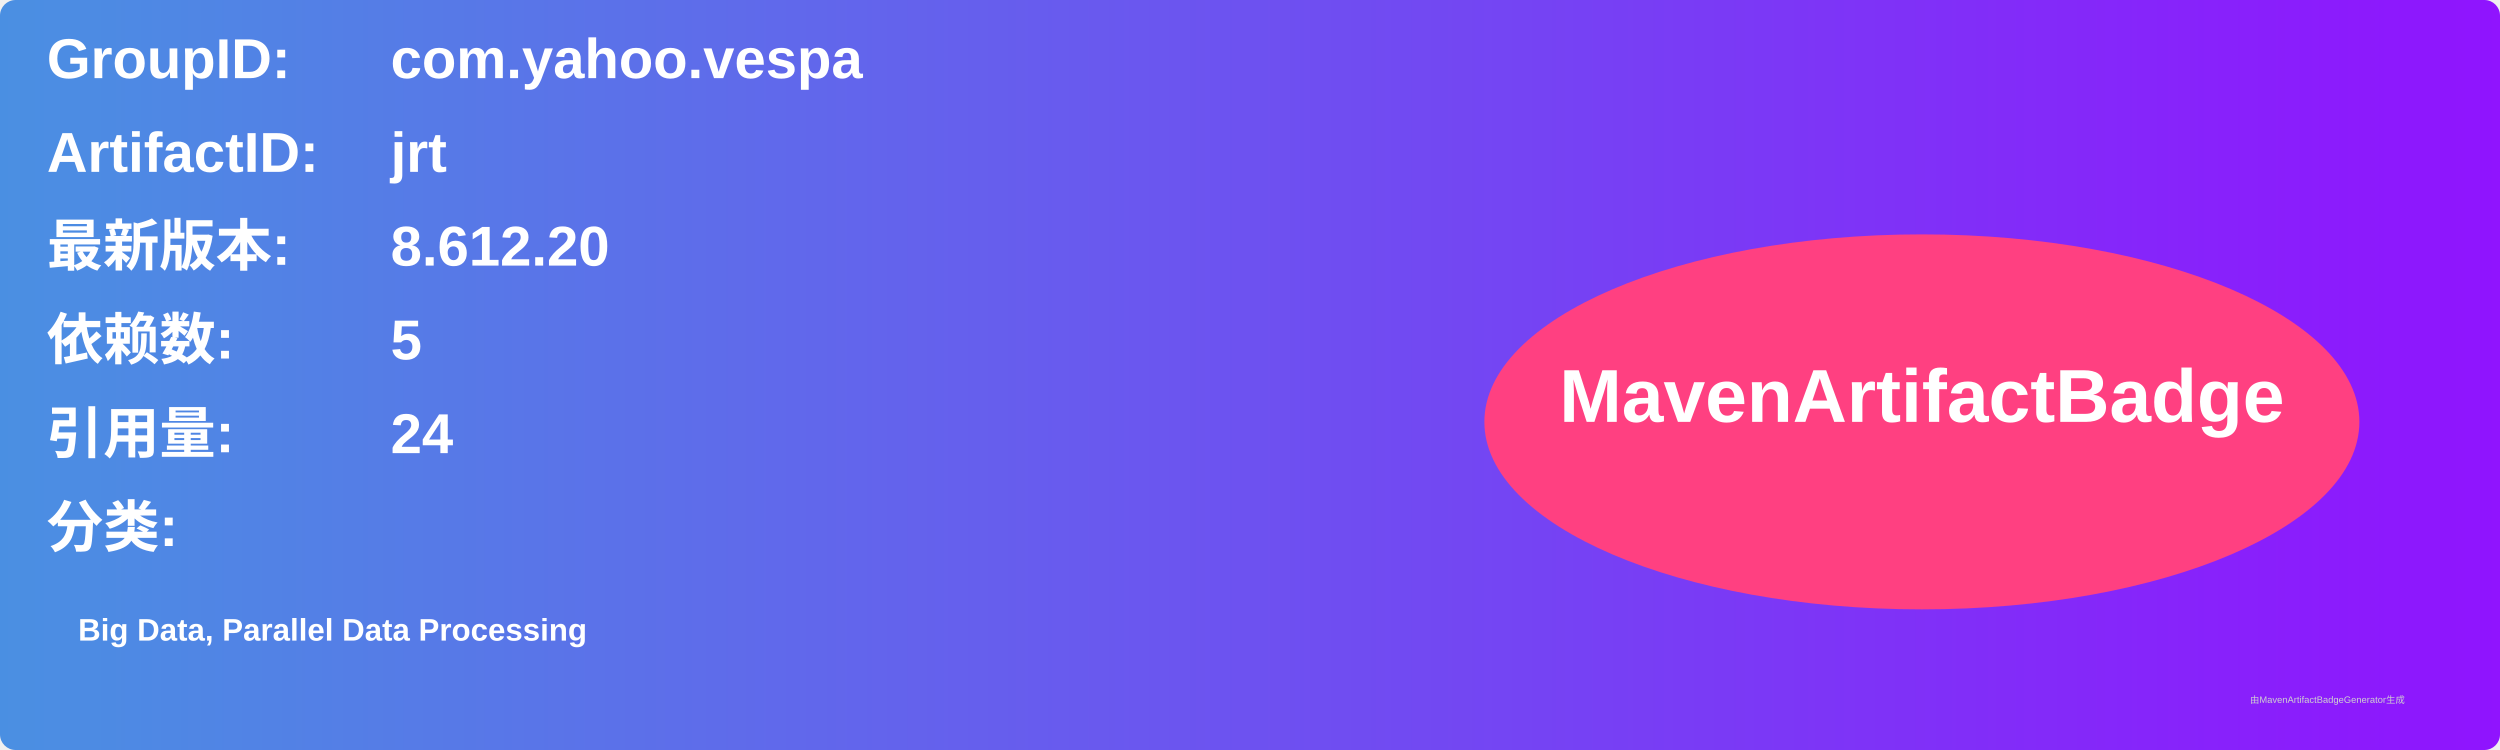
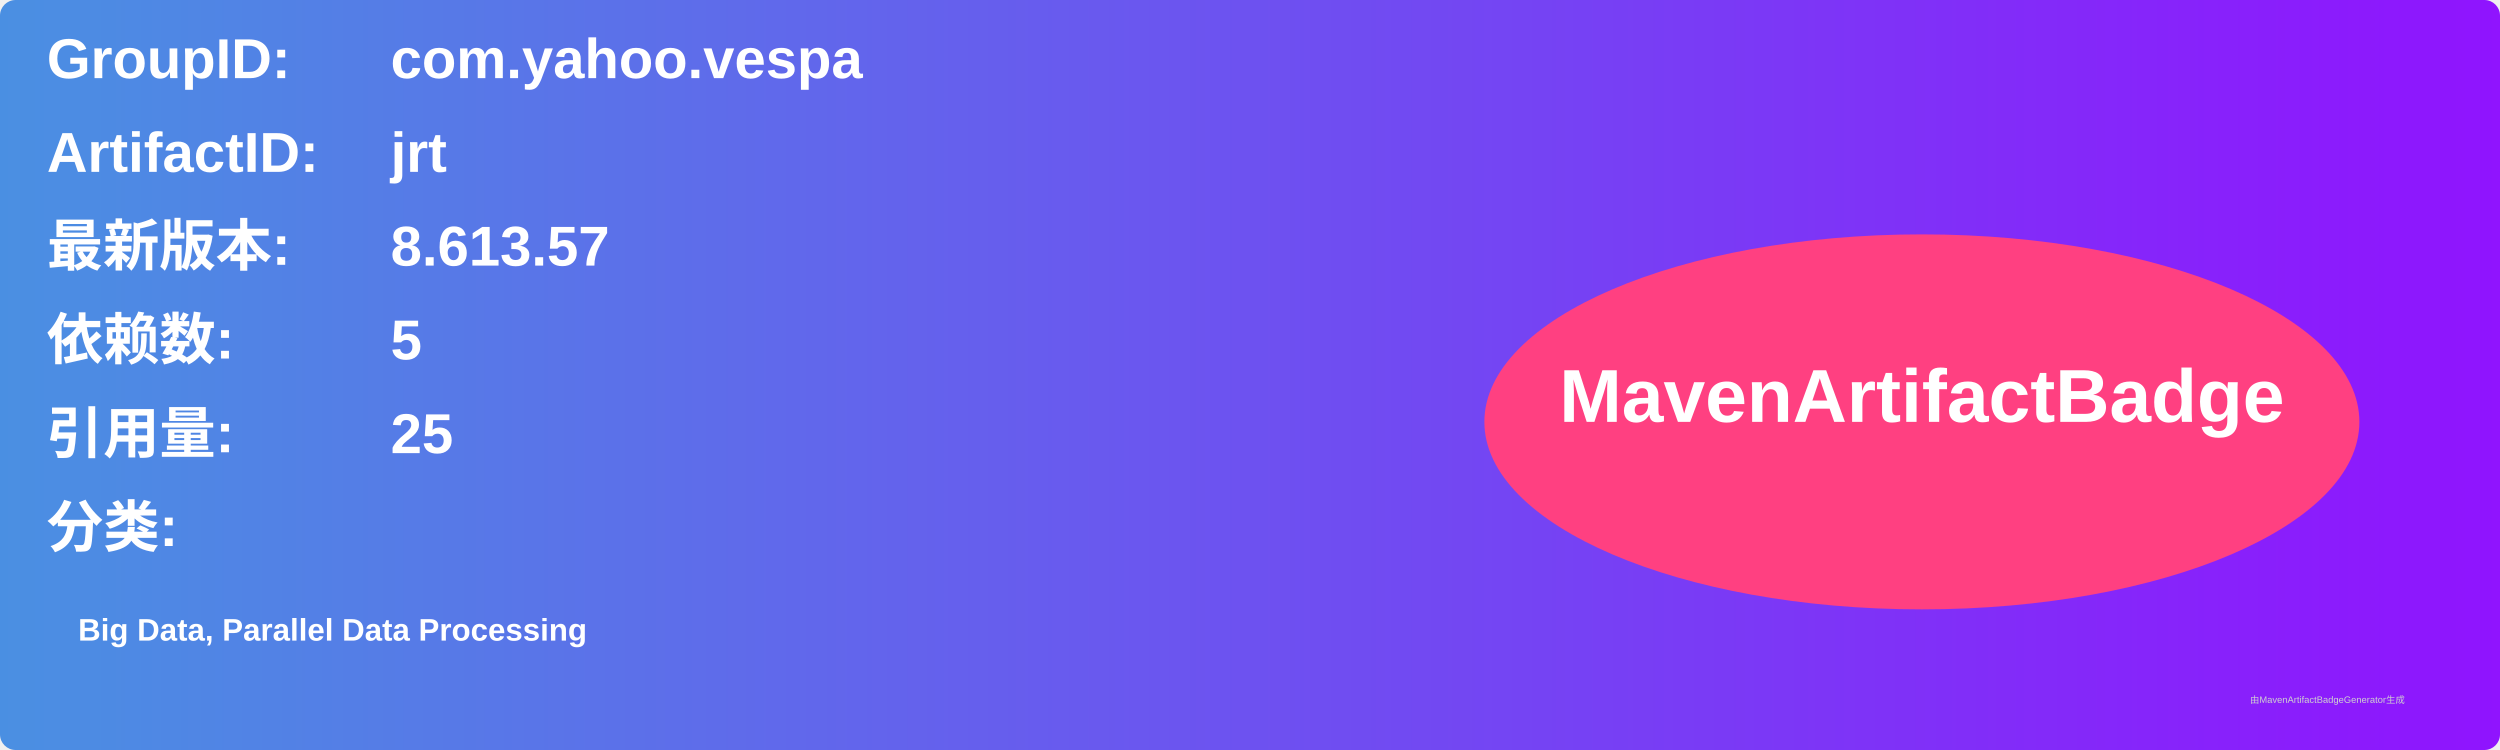
<svg xmlns="http://www.w3.org/2000/svg" width="800" height="240" viewBox="0 0 800 240">
  <linearGradient id="grad" x1="0%" y1="0%" x2="100%" y2="0%">
    <stop offset="0%" stop-color="#4a90e2" />
    <stop offset="100%" stop-color="#9013fe" />
  </linearGradient>
  <rect width="100%" height="100%" rx="5" ry="5" fill="url(#grad)" />
  <g transform="translate(15, 15)">
    <text x="0" y="10" font-family="Arial" font-size="18" fill="white" font-weight="bold" width="260">GroupID:</text>
    <text x="110" y="10" font-family="Arial" font-size="18" fill="white" font-weight="bold" width="460">com.yahoo.vespa</text>
    <text x="0" y="40" font-family="Arial" font-size="18" fill="white" font-weight="bold" width="260">ArtifactID:</text>
    <text x="110" y="40" font-family="Arial" font-size="18" fill="white" font-weight="bold" width="460">jrt</text>
    <text x="0" y="70" font-family="Arial" font-size="18" fill="white" font-weight="bold">最新版本:</text>
    <text x="110" y="70" font-family="Arial" font-size="18" fill="white" font-weight="bold">
-       <tspan font-weight="bold">8.612.20</tspan>
+       <tspan font-weight="bold">8.613.57</tspan>
    </text>
    <text x="0" y="100" font-family="Arial" font-size="18" fill="white" font-weight="bold">依赖数: </text>
    <text x="110" y="100" font-family="Arial" font-size="18" fill="white">
      <tspan font-weight="bold">5</tspan>
    </text>
    <text x="0" y="130" font-family="Arial" font-size="18" fill="white" font-weight="bold">引用量: </text>
    <text x="110" y="130" font-family="Arial" font-size="18" fill="white">
-       <tspan font-weight="bold">24</tspan>
+       <tspan font-weight="bold">25</tspan>
    </text>
    <text x="0" y="160" font-family="Arial" font-size="18" fill="white" font-weight="bold">分类:</text>
    <text x="10" y="190" font-family="Arial" font-size="10" fill="white">
      <tspan font-weight="bold">Big Data, Parallel Data Processing</tspan>
    </text>
    <ellipse cx="600" cy="120" rx="140" ry="60" fill="#ff4081" />
    <text x="600" y="120" text-anchor="middle" font-family="Arial" font-size="24" fill="white" font-weight="bold">MavenArtifactBadge</text>
  </g>
  <text x="720" y="225" font-family="Arial" font-size="3" fill="#d0d0d0">由MavenArtifactBadgeGenerator生成</text>
</svg>
